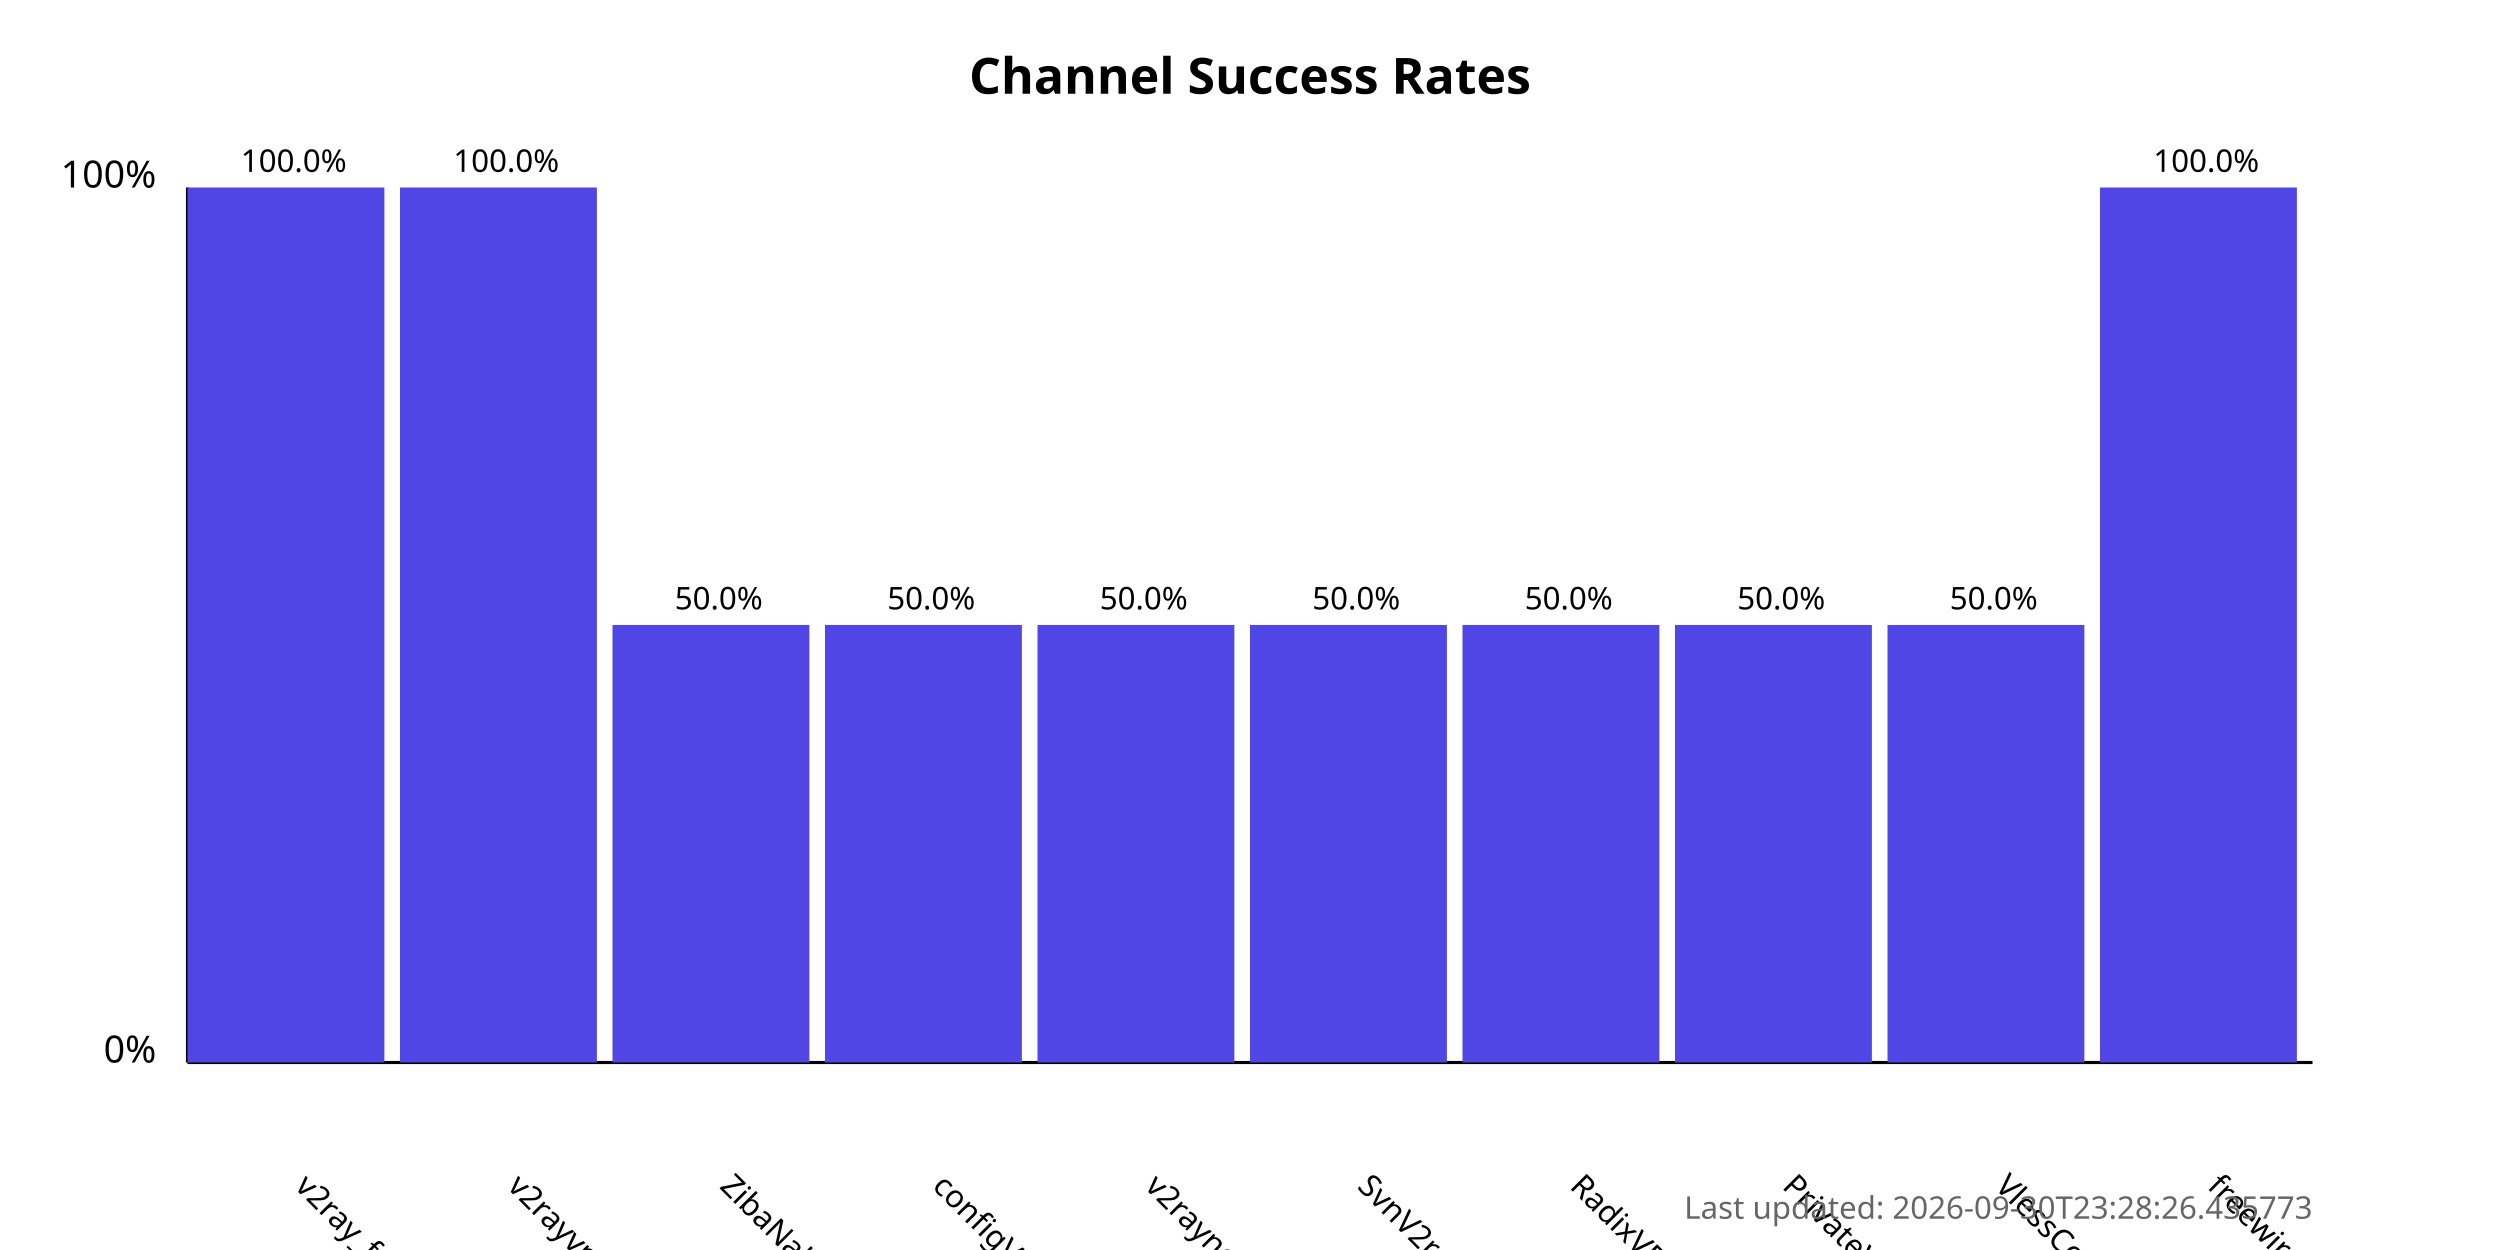
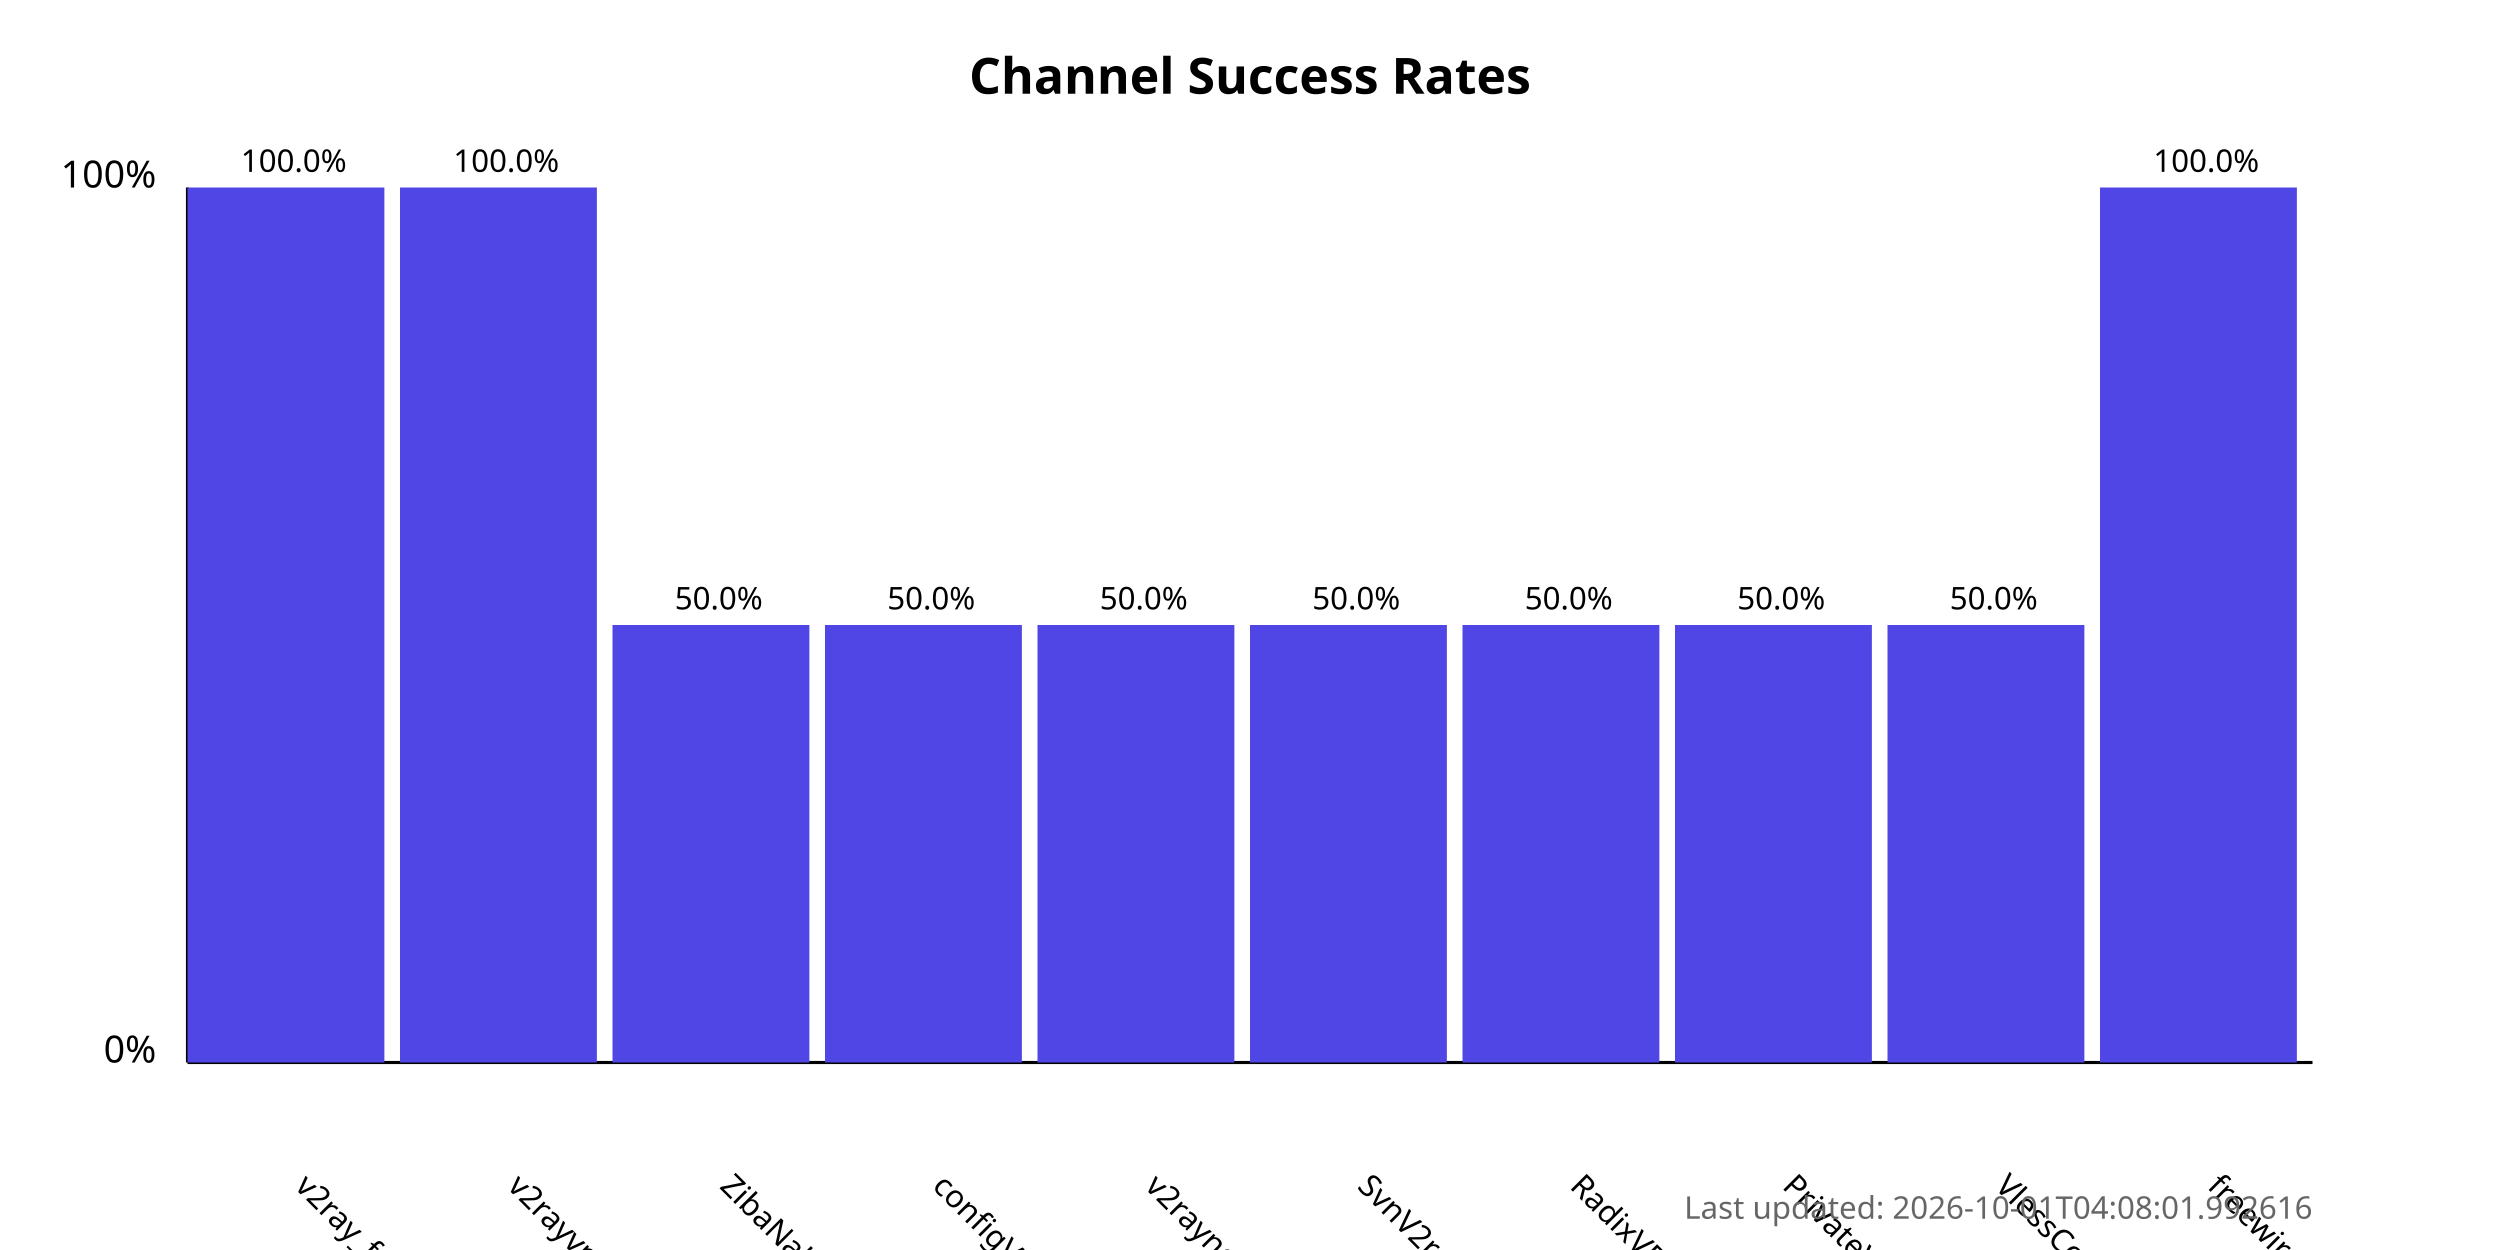
<svg xmlns="http://www.w3.org/2000/svg" width="800" height="400">
  <style>
            .chart-title { font: bold 16px sans-serif; }
            .axis-label { font: 12px sans-serif; }
            .tick-label { font: 10px sans-serif; }
            .bar { fill: #4f46e5; }
            .bar:hover { fill: #6366f1; }
            .timestamp { font: 10px sans-serif; fill: #666; }
        </style>
  <text x="400.0" y="30" text-anchor="middle" class="chart-title">
            Channel Success Rates
        </text>
  <line x1="60" y1="340" x2="60" y2="60" stroke="black" stroke-width="1" />
  <line x1="60" y1="340" x2="740" y2="340" stroke="black" stroke-width="1" />
  <text x="50" y="340" text-anchor="end" class="axis-label">0%</text>
  <text x="50" y="60" text-anchor="end" class="axis-label">100%</text>
  <g>
    <rect x="60" y="60.0" width="63.0" height="280.0" class="bar" />
    <text x="94.0" y="380" transform="rotate(45, 94.0, 380)" text-anchor="start" class="tick-label">
                v2ray_free_conf
            </text>
    <text x="94.0" y="55.0" text-anchor="middle" class="tick-label">
                100.0%
            </text>
  </g>
  <g>
    <rect x="128.0" y="60.0" width="63.0" height="280.0" class="bar" />
    <text x="162.0" y="380" transform="rotate(45, 162.0, 380)" text-anchor="start" class="tick-label">
                v2rayvpno
            </text>
    <text x="162.0" y="55.0" text-anchor="middle" class="tick-label">
                100.0%
            </text>
  </g>
  <g>
    <rect x="196.0" y="200.0" width="63.0" height="140.0" class="bar" />
    <text x="230.0" y="380" transform="rotate(45, 230.0, 380)" text-anchor="start" class="tick-label">
                ZibaNabz
            </text>
    <text x="230.0" y="195.0" text-anchor="middle" class="tick-label">
                50.0%
            </text>
  </g>
  <g>
    <rect x="264.0" y="200.0" width="63.0" height="140.0" class="bar" />
    <text x="298.0" y="380" transform="rotate(45, 298.0, 380)" text-anchor="start" class="tick-label">
                configV2rayForFree
            </text>
    <text x="298.0" y="195.0" text-anchor="middle" class="tick-label">
                50.0%
            </text>
  </g>
  <g>
    <rect x="332.0" y="200.0" width="63.0" height="140.0" class="bar" />
    <text x="366.0" y="380" transform="rotate(45, 366.0, 380)" text-anchor="start" class="tick-label">
                v2rayngvpn
            </text>
    <text x="366.0" y="195.0" text-anchor="middle" class="tick-label">
                50.0%
            </text>
  </g>
  <g>
    <rect x="400.0" y="200.0" width="63.0" height="140.0" class="bar" />
    <text x="434.0" y="380" transform="rotate(45, 434.0, 380)" text-anchor="start" class="tick-label">
                SvnV2ray
            </text>
    <text x="434.0" y="195.0" text-anchor="middle" class="tick-label">
                50.0%
            </text>
  </g>
  <g>
    <rect x="468.0" y="200.0" width="63.0" height="140.0" class="bar" />
    <text x="502.0" y="380" transform="rotate(45, 502.0, 380)" text-anchor="start" class="tick-label">
                RadixVPN
            </text>
    <text x="502.0" y="195.0" text-anchor="middle" class="tick-label">
                50.0%
            </text>
  </g>
  <g>
    <rect x="536.0" y="200.0" width="63.0" height="140.0" class="bar" />
    <text x="570.0" y="380" transform="rotate(45, 570.0, 380)" text-anchor="start" class="tick-label">
                PrivateVPNs
            </text>
    <text x="570.0" y="195.0" text-anchor="middle" class="tick-label">
                50.0%
            </text>
  </g>
  <g>
    <rect x="604.0" y="200.0" width="63.0" height="140.0" class="bar" />
    <text x="638.0" y="380" transform="rotate(45, 638.0, 380)" text-anchor="start" class="tick-label">
                VlessConfig
            </text>
    <text x="638.0" y="195.0" text-anchor="middle" class="tick-label">
                50.0%
            </text>
  </g>
  <g>
    <rect x="672.0" y="60.0" width="63.0" height="280.0" class="bar" />
    <text x="706.0" y="380" transform="rotate(45, 706.0, 380)" text-anchor="start" class="tick-label">
                freewireguard
            </text>
    <text x="706.0" y="55.0" text-anchor="middle" class="tick-label">
                100.0%
            </text>
  </g>
  <text x="740" y="390" text-anchor="end" class="timestamp">
-             Last updated: 2026-09-30T23:28:26.435773
+             Last updated: 2026-10-01T04:08:01.992616
        </text>
</svg>
